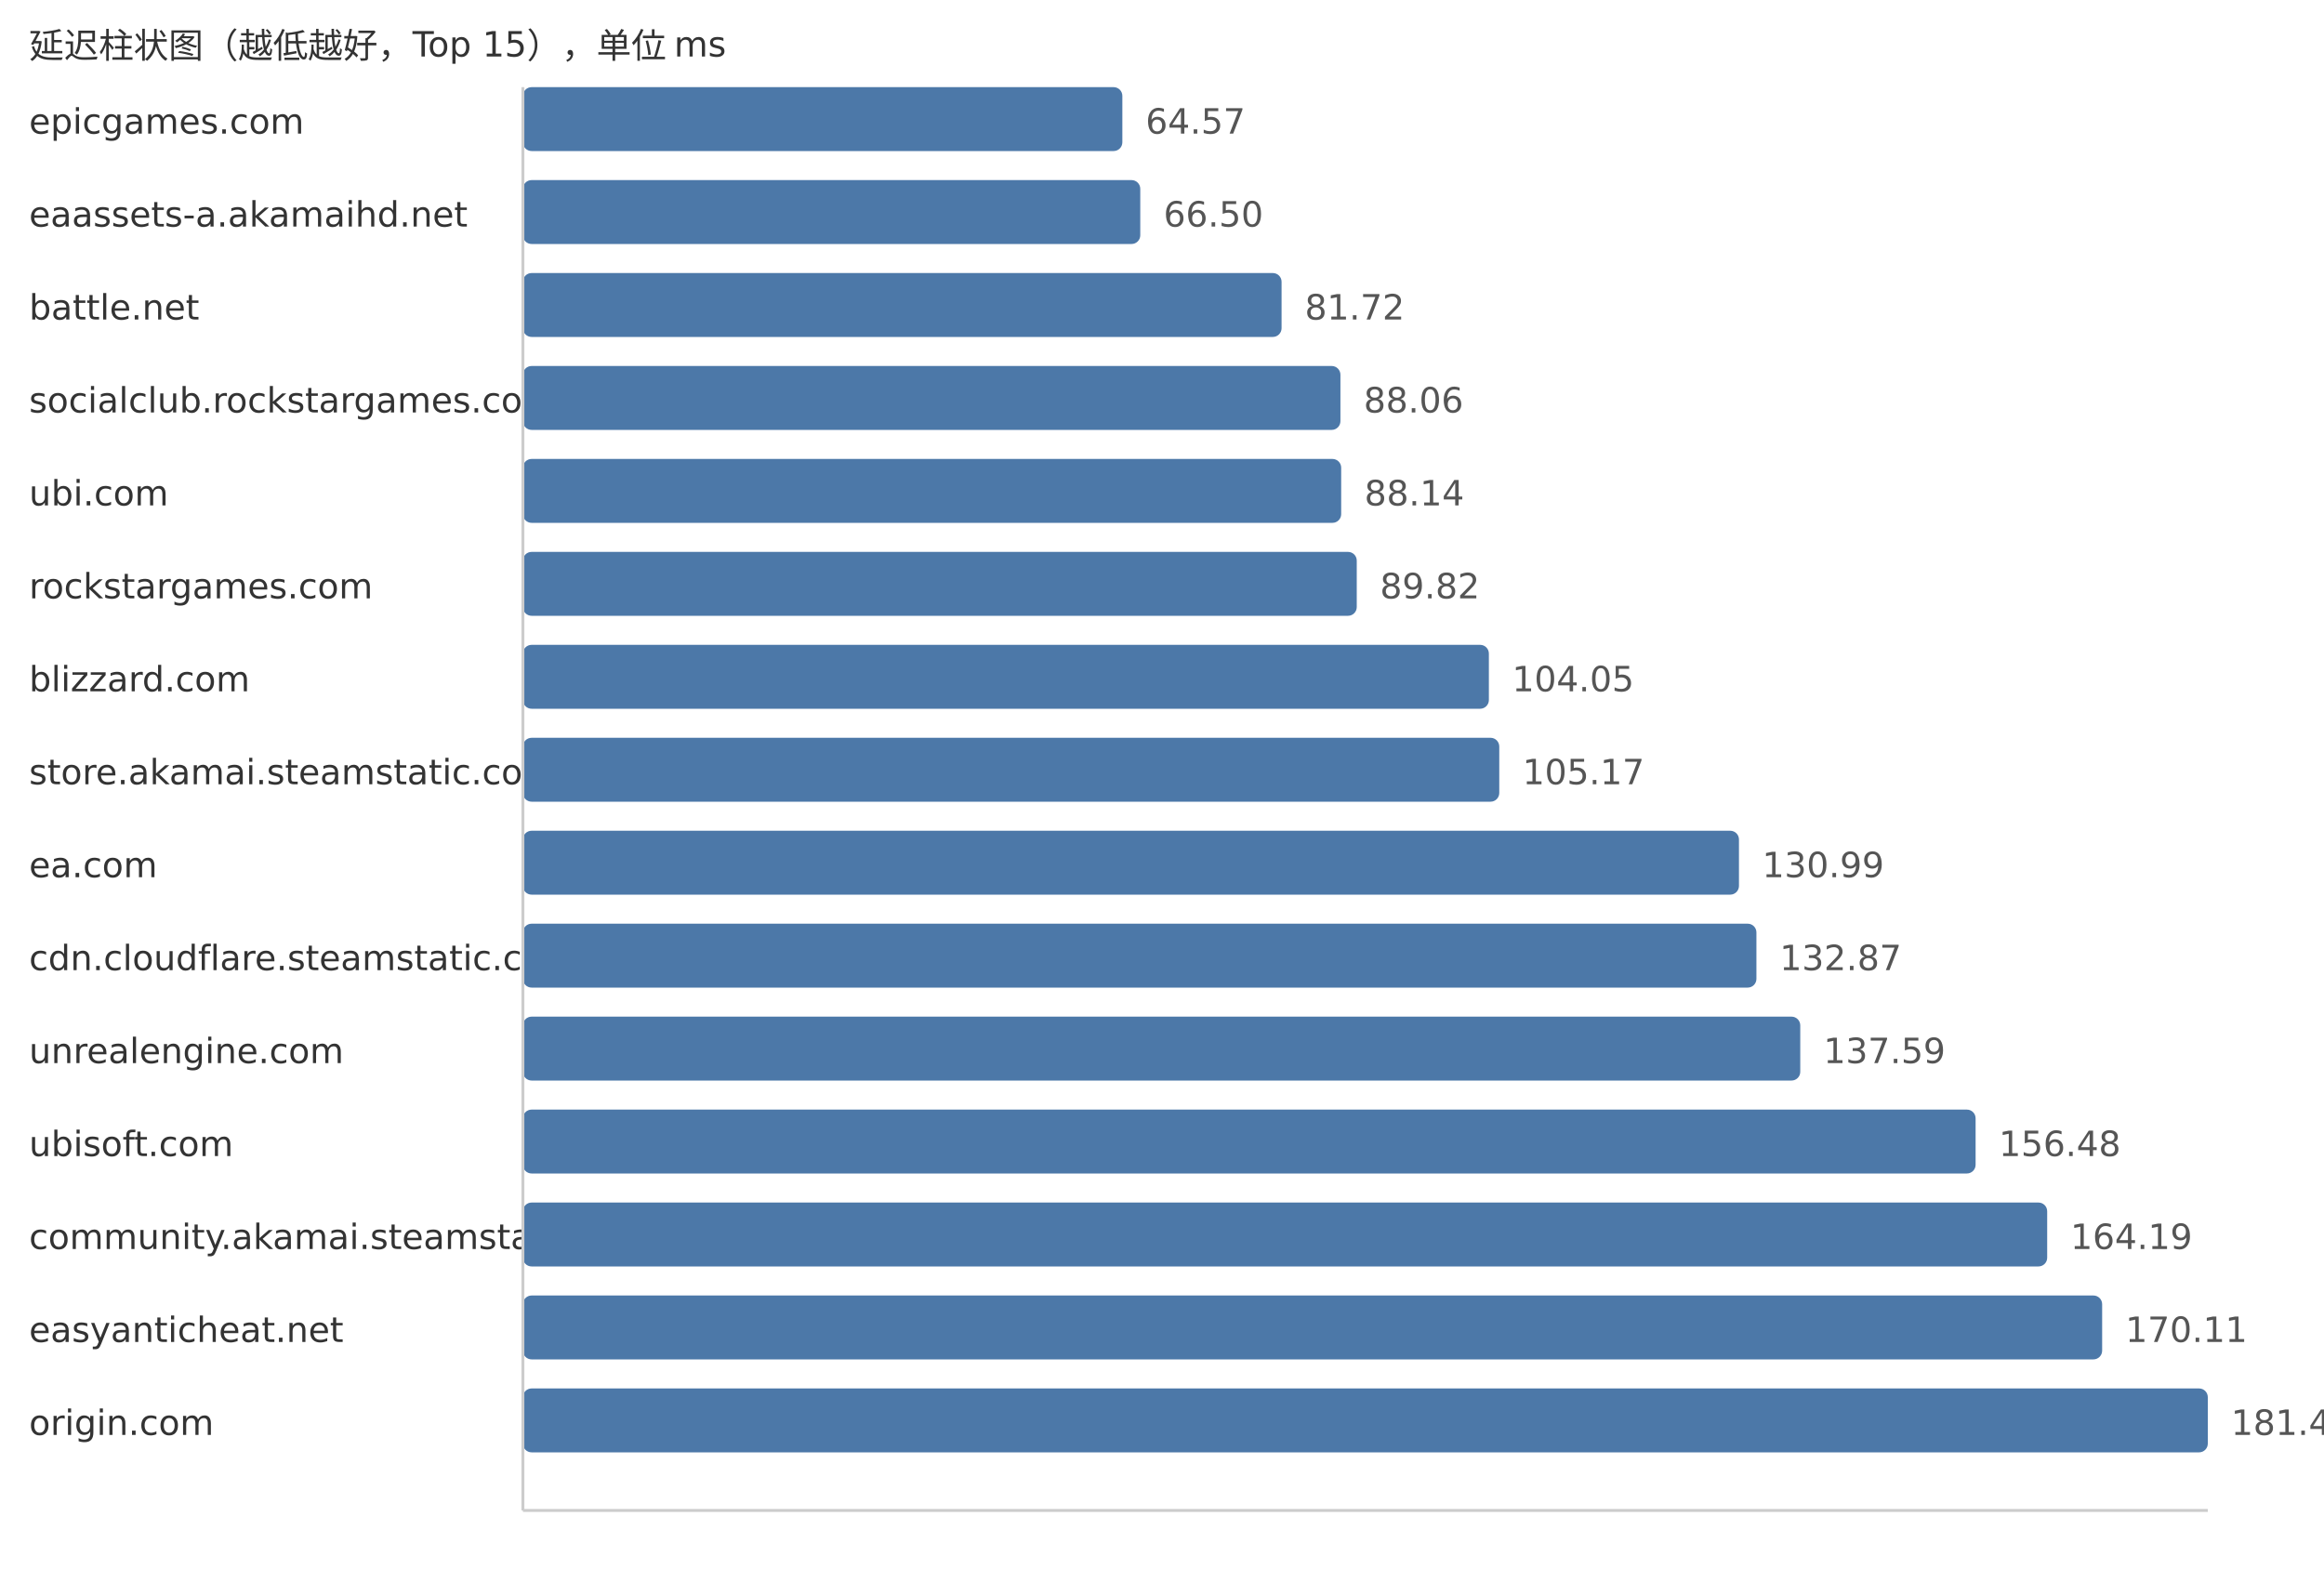
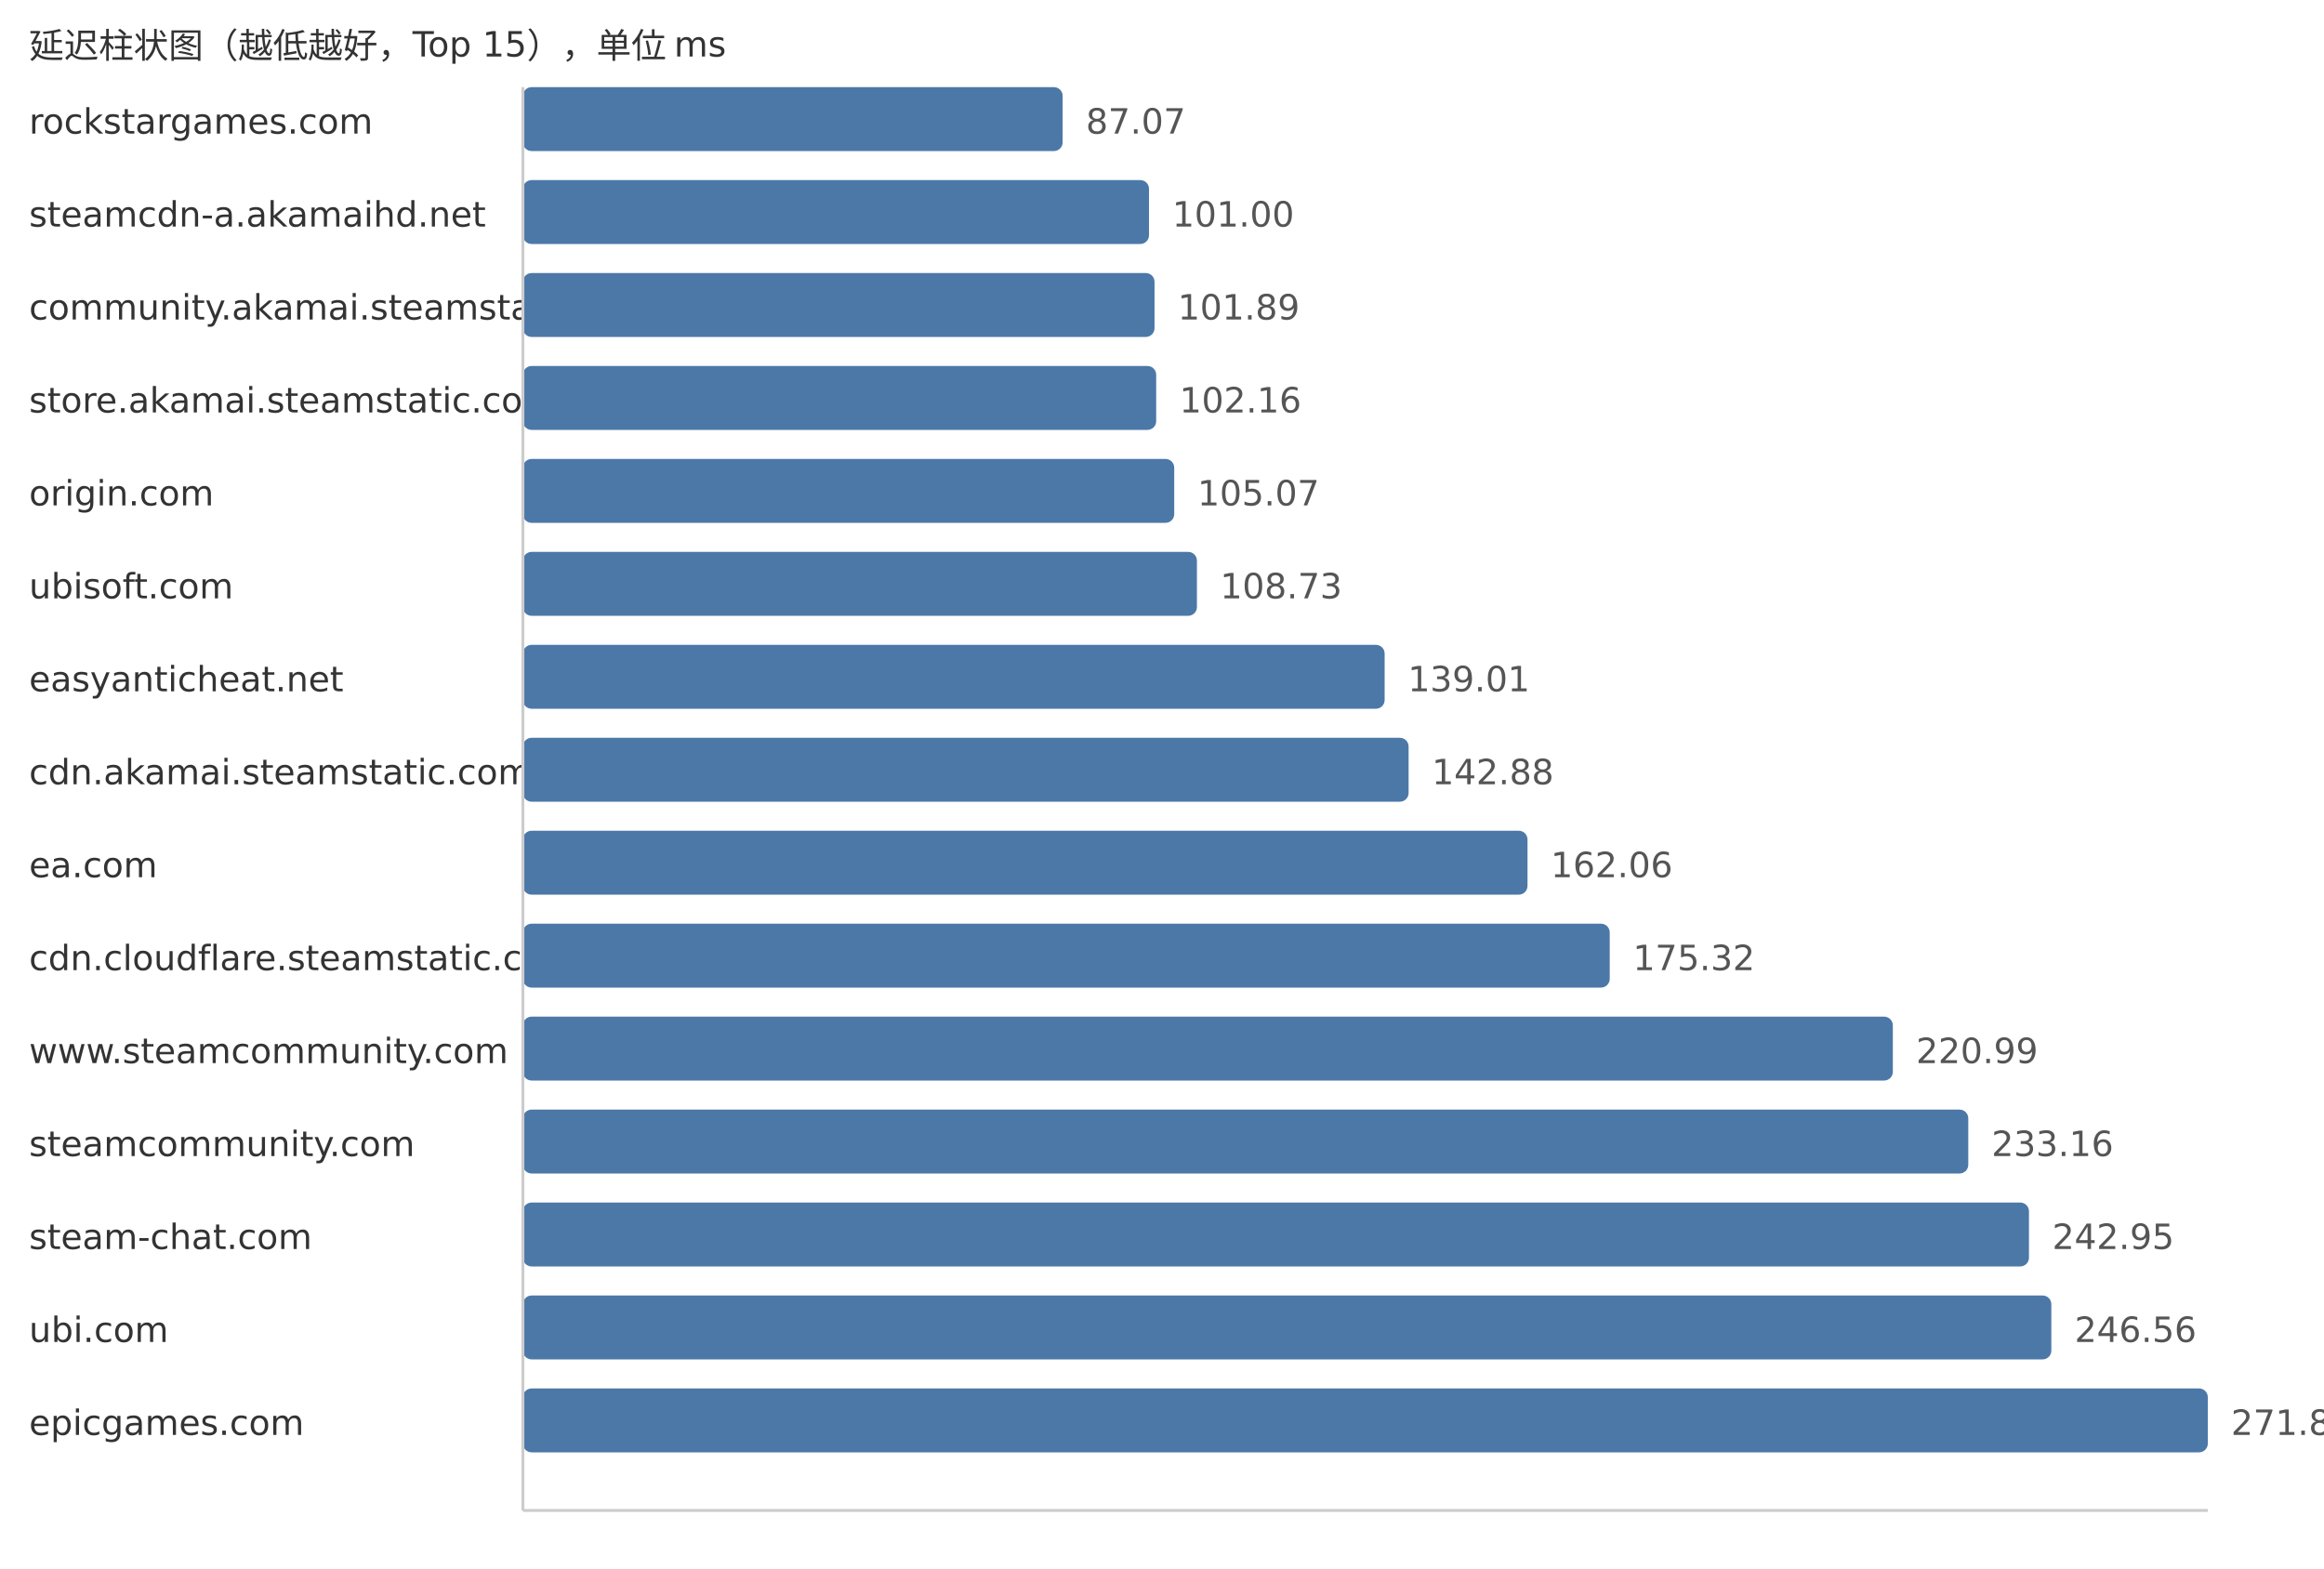
<svg xmlns="http://www.w3.org/2000/svg" width="800" height="540">
  <style> .label{font-family:DejaVu Sans,Verdana,Geneva,sans-serif;font-size:12px;fill:#333} .value{font-family:DejaVu Sans,Verdana,Geneva,sans-serif;font-size:12px;fill:#555} </style>
  <text x="10" y="20" class="label">延迟柱状图（越低越好，Top 15），单位 ms</text>
-   <text x="10" y="46" class="label">epicgames.com</text>
-   <rect x="180" y="30" width="206.35" height="22" fill="#4c78a8" rx="3" />
-   <text x="394.35" y="46" class="value">64.57</text>
-   <text x="10" y="78" class="label">eaassets-a.akamaihd.net</text>
-   <rect x="180" y="62" width="212.52" height="22" fill="#4c78a8" rx="3" />
-   <text x="400.52" y="78" class="value">66.50</text>
-   <text x="10" y="110" class="label">battle.net</text>
-   <rect x="180" y="94" width="261.16" height="22" fill="#4c78a8" rx="3" />
-   <text x="449.16" y="110" class="value">81.72</text>
-   <text x="10" y="142" class="label">socialclub.rockstargames.com</text>
-   <rect x="180" y="126" width="281.42" height="22" fill="#4c78a8" rx="3" />
-   <text x="469.42" y="142" class="value">88.06</text>
-   <text x="10" y="174" class="label">ubi.com</text>
-   <rect x="180" y="158" width="281.68" height="22" fill="#4c78a8" rx="3" />
-   <text x="469.68" y="174" class="value">88.14</text>
-   <text x="10" y="206" class="label">rockstargames.com</text>
-   <rect x="180" y="190" width="287.04" height="22" fill="#4c78a8" rx="3" />
-   <text x="475.04" y="206" class="value">89.82</text>
-   <text x="10" y="238" class="label">blizzard.com</text>
-   <rect x="180" y="222" width="332.52" height="22" fill="#4c78a8" rx="3" />
-   <text x="520.52" y="238" class="value">104.05</text>
-   <text x="10" y="270" class="label">store.akamai.steamstatic.com</text>
-   <rect x="180" y="254" width="336.1" height="22" fill="#4c78a8" rx="3" />
-   <text x="524.1" y="270" class="value">105.17</text>
+   <text x="10" y="46" class="label">rockstargames.com</text>
+   <rect x="180" y="30" width="185.8" height="22" fill="#4c78a8" rx="3" />
+   <text x="373.8" y="46" class="value">87.07</text>
+   <text x="10" y="78" class="label">steamcdn-a.akamaihd.net</text>
+   <rect x="180" y="62" width="215.53" height="22" fill="#4c78a8" rx="3" />
+   <text x="403.53" y="78" class="value">101.00</text>
+   <text x="10" y="110" class="label">community.akamai.steamstatic.com</text>
+   <rect x="180" y="94" width="217.43" height="22" fill="#4c78a8" rx="3" />
+   <text x="405.43" y="110" class="value">101.89</text>
+   <text x="10" y="142" class="label">store.akamai.steamstatic.com</text>
+   <rect x="180" y="126" width="218.0" height="22" fill="#4c78a8" rx="3" />
+   <text x="406.0" y="142" class="value">102.16</text>
+   <text x="10" y="174" class="label">origin.com</text>
+   <rect x="180" y="158" width="224.21" height="22" fill="#4c78a8" rx="3" />
+   <text x="412.21" y="174" class="value">105.07</text>
+   <text x="10" y="206" class="label">ubisoft.com</text>
+   <rect x="180" y="190" width="232.02" height="22" fill="#4c78a8" rx="3" />
+   <text x="420.02" y="206" class="value">108.73</text>
+   <text x="10" y="238" class="label">easyanticheat.net</text>
+   <rect x="180" y="222" width="296.64" height="22" fill="#4c78a8" rx="3" />
+   <text x="484.64" y="238" class="value">139.01</text>
+   <text x="10" y="270" class="label">cdn.akamai.steamstatic.com</text>
+   <rect x="180" y="254" width="304.89" height="22" fill="#4c78a8" rx="3" />
+   <text x="492.89" y="270" class="value">142.88</text>
  <text x="10" y="302" class="label">ea.com</text>
-   <rect x="180" y="286" width="418.61" height="22" fill="#4c78a8" rx="3" />
-   <text x="606.61" y="302" class="value">130.99</text>
+   <rect x="180" y="286" width="345.82" height="22" fill="#4c78a8" rx="3" />
+   <text x="533.82" y="302" class="value">162.06</text>
  <text x="10" y="334" class="label">cdn.cloudflare.steamstatic.com</text>
-   <rect x="180" y="318" width="424.62" height="22" fill="#4c78a8" rx="3" />
-   <text x="612.62" y="334" class="value">132.87</text>
-   <text x="10" y="366" class="label">unrealengine.com</text>
-   <rect x="180" y="350" width="439.71" height="22" fill="#4c78a8" rx="3" />
-   <text x="627.71" y="366" class="value">137.59</text>
-   <text x="10" y="398" class="label">ubisoft.com</text>
-   <rect x="180" y="382" width="500.07" height="22" fill="#4c78a8" rx="3" />
-   <text x="688.07" y="398" class="value">156.48</text>
-   <text x="10" y="430" class="label">community.akamai.steamstatic.com</text>
-   <rect x="180" y="414" width="524.71" height="22" fill="#4c78a8" rx="3" />
-   <text x="712.71" y="430" class="value">164.19</text>
-   <text x="10" y="462" class="label">easyanticheat.net</text>
-   <rect x="180" y="446" width="543.63" height="22" fill="#4c78a8" rx="3" />
-   <text x="731.63" y="462" class="value">170.11</text>
-   <text x="10" y="494" class="label">origin.com</text>
+   <rect x="180" y="318" width="374.12" height="22" fill="#4c78a8" rx="3" />
+   <text x="562.12" y="334" class="value">175.32</text>
+   <text x="10" y="366" class="label">www.steamcommunity.com</text>
+   <rect x="180" y="350" width="471.58" height="22" fill="#4c78a8" rx="3" />
+   <text x="659.58" y="366" class="value">220.99</text>
+   <text x="10" y="398" class="label">steamcommunity.com</text>
+   <rect x="180" y="382" width="497.55" height="22" fill="#4c78a8" rx="3" />
+   <text x="685.55" y="398" class="value">233.16</text>
+   <text x="10" y="430" class="label">steam-chat.com</text>
+   <rect x="180" y="414" width="518.44" height="22" fill="#4c78a8" rx="3" />
+   <text x="706.44" y="430" class="value">242.95</text>
+   <text x="10" y="462" class="label">ubi.com</text>
+   <rect x="180" y="446" width="526.14" height="22" fill="#4c78a8" rx="3" />
+   <text x="714.14" y="462" class="value">246.56</text>
+   <text x="10" y="494" class="label">epicgames.com</text>
  <rect x="180" y="478" width="580.0" height="22" fill="#4c78a8" rx="3" />
-   <text x="768.0" y="494" class="value">181.49</text>
+   <text x="768.0" y="494" class="value">271.80</text>
  <line x1="180" y1="30" x2="180" y2="520" stroke="#ccc" />
  <line x1="180" y1="520" x2="760" y2="520" stroke="#ccc" />
</svg>
